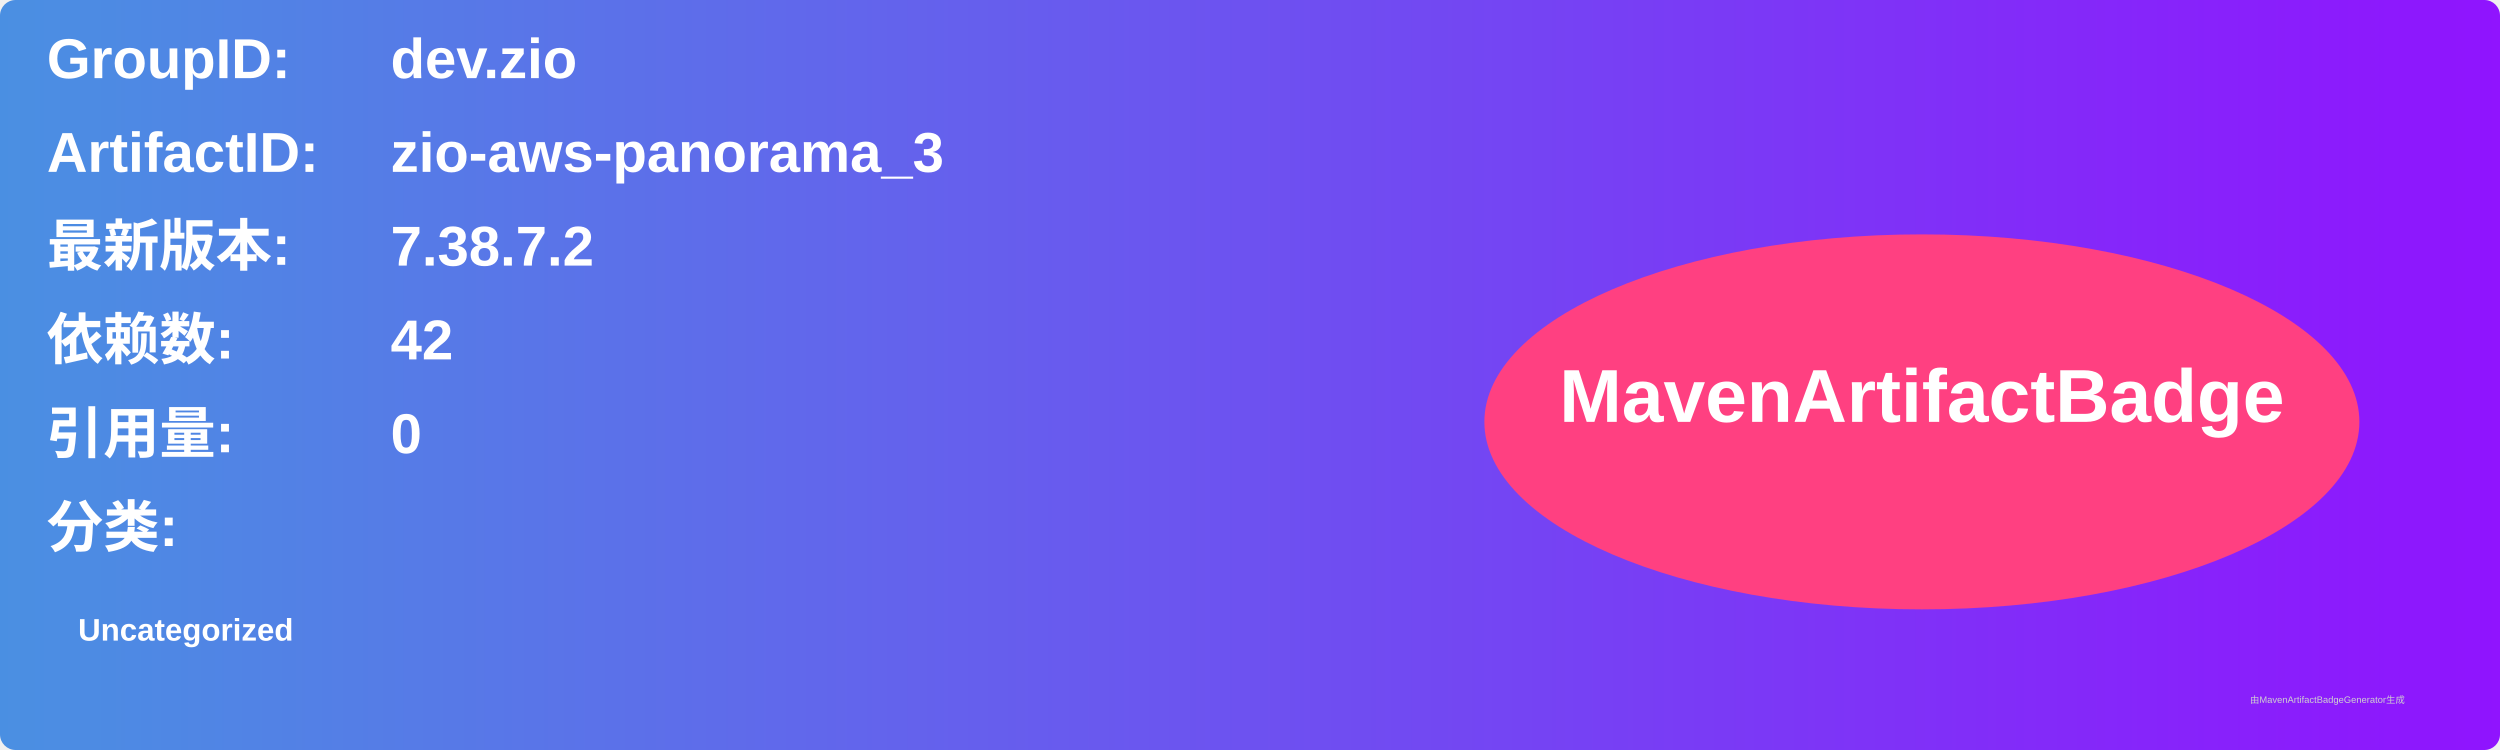
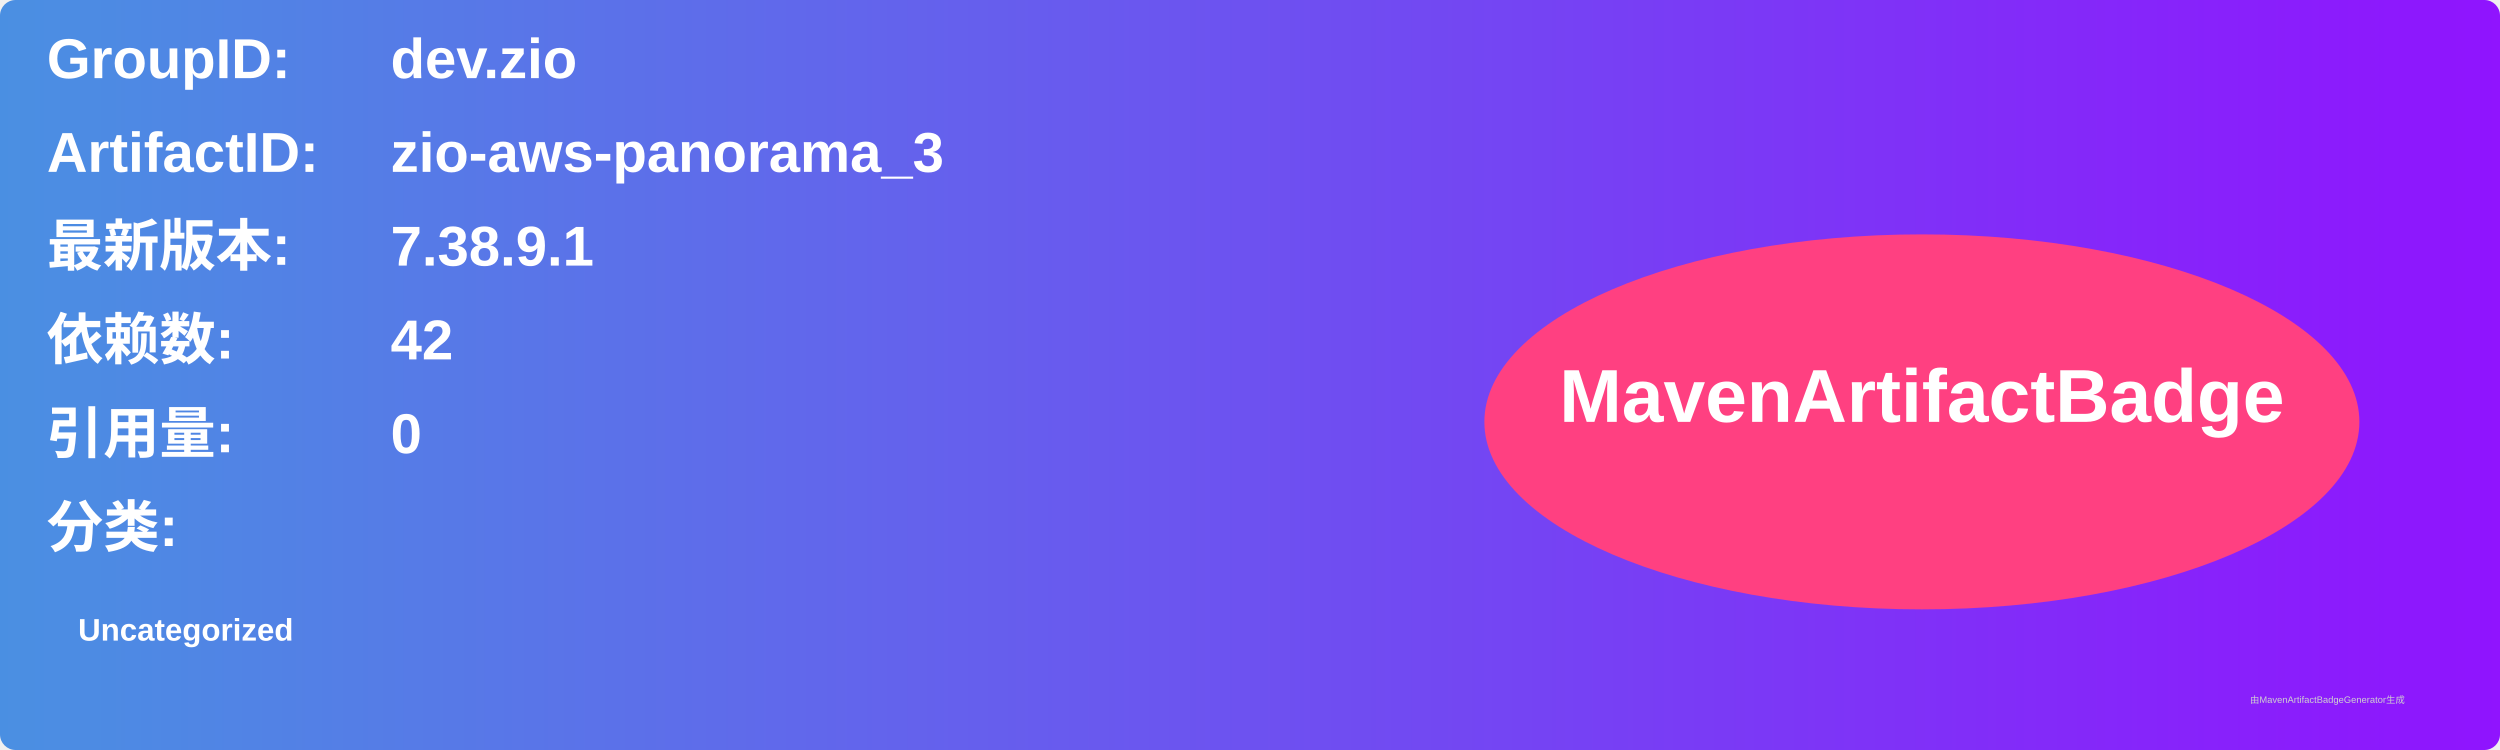
<svg xmlns="http://www.w3.org/2000/svg" width="800" height="240" viewBox="0 0 800 240">
  <linearGradient id="grad" x1="0%" y1="0%" x2="100%" y2="0%">
    <stop offset="0%" stop-color="#4a90e2" />
    <stop offset="100%" stop-color="#9013fe" />
  </linearGradient>
  <rect width="100%" height="100%" rx="5" ry="5" fill="url(#grad)" />
  <g transform="translate(15, 15)">
    <text x="0" y="10" font-family="Arial" font-size="18" fill="white" font-weight="bold" width="260">GroupID:</text>
    <text x="110" y="10" font-family="Arial" font-size="18" fill="white" font-weight="bold" width="460">dev.zio</text>
    <text x="0" y="40" font-family="Arial" font-size="18" fill="white" font-weight="bold" width="260">ArtifactID:</text>
    <text x="110" y="40" font-family="Arial" font-size="18" fill="white" font-weight="bold" width="460">zio-aws-panorama_3</text>
    <text x="0" y="70" font-family="Arial" font-size="18" fill="white" font-weight="bold">最新版本:</text>
    <text x="110" y="70" font-family="Arial" font-size="18" fill="white" font-weight="bold">
-       <tspan font-weight="bold">7.38.7.2</tspan>
+       <tspan font-weight="bold">7.38.9.1</tspan>
    </text>
    <text x="0" y="100" font-family="Arial" font-size="18" fill="white" font-weight="bold">依赖数: </text>
    <text x="110" y="100" font-family="Arial" font-size="18" fill="white">
      <tspan font-weight="bold">42</tspan>
    </text>
    <text x="0" y="130" font-family="Arial" font-size="18" fill="white" font-weight="bold">引用量: </text>
    <text x="110" y="130" font-family="Arial" font-size="18" fill="white">
      <tspan font-weight="bold">0</tspan>
    </text>
    <text x="0" y="160" font-family="Arial" font-size="18" fill="white" font-weight="bold">分类:</text>
    <text x="10" y="190" font-family="Arial" font-size="10" fill="white">
      <tspan font-weight="bold">Uncategorized</tspan>
    </text>
    <ellipse cx="600" cy="120" rx="140" ry="60" fill="#ff4081" />
    <text x="600" y="120" text-anchor="middle" font-family="Arial" font-size="24" fill="white" font-weight="bold">MavenArtifactBadge</text>
  </g>
  <text x="720" y="225" font-family="Arial" font-size="3" fill="#d0d0d0">由MavenArtifactBadgeGenerator生成</text>
</svg>
